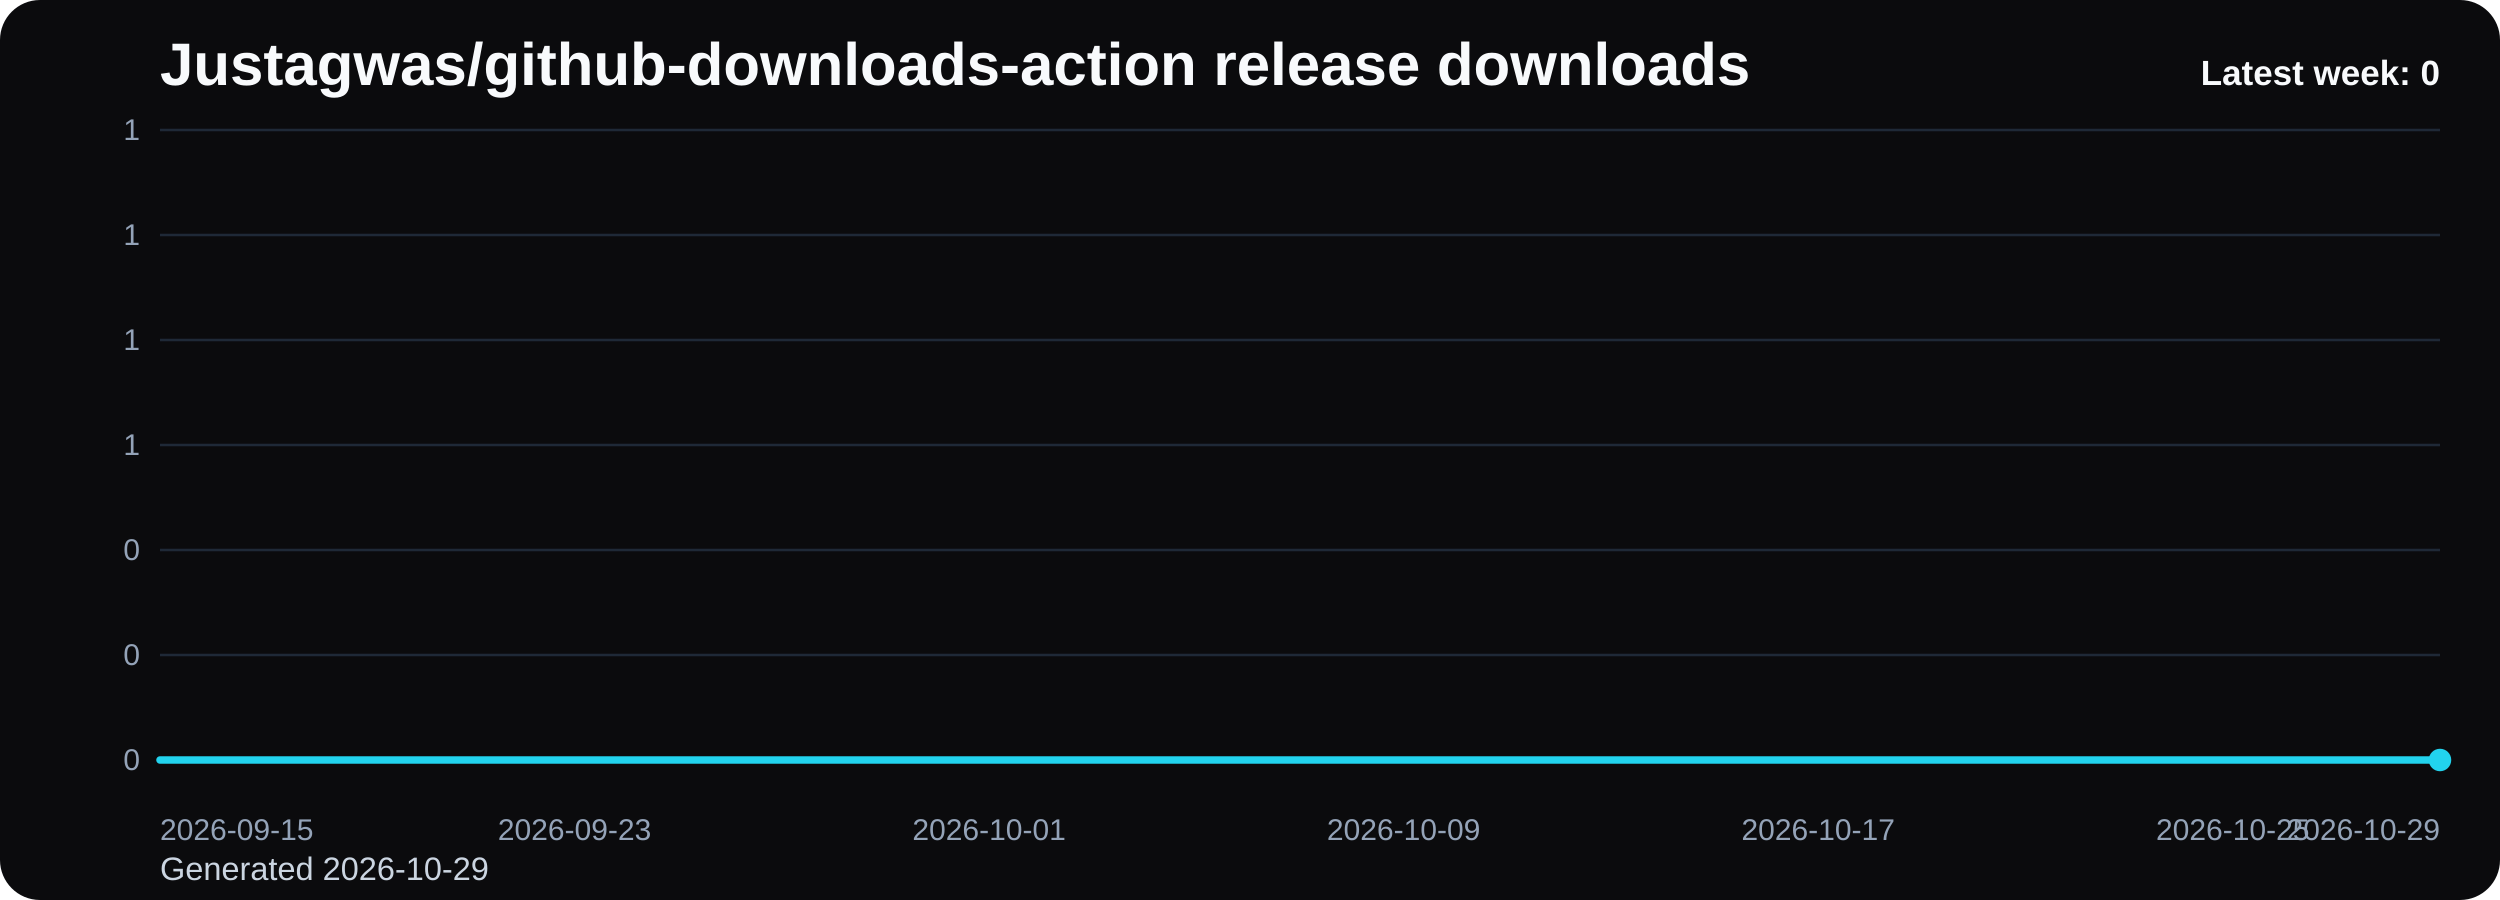
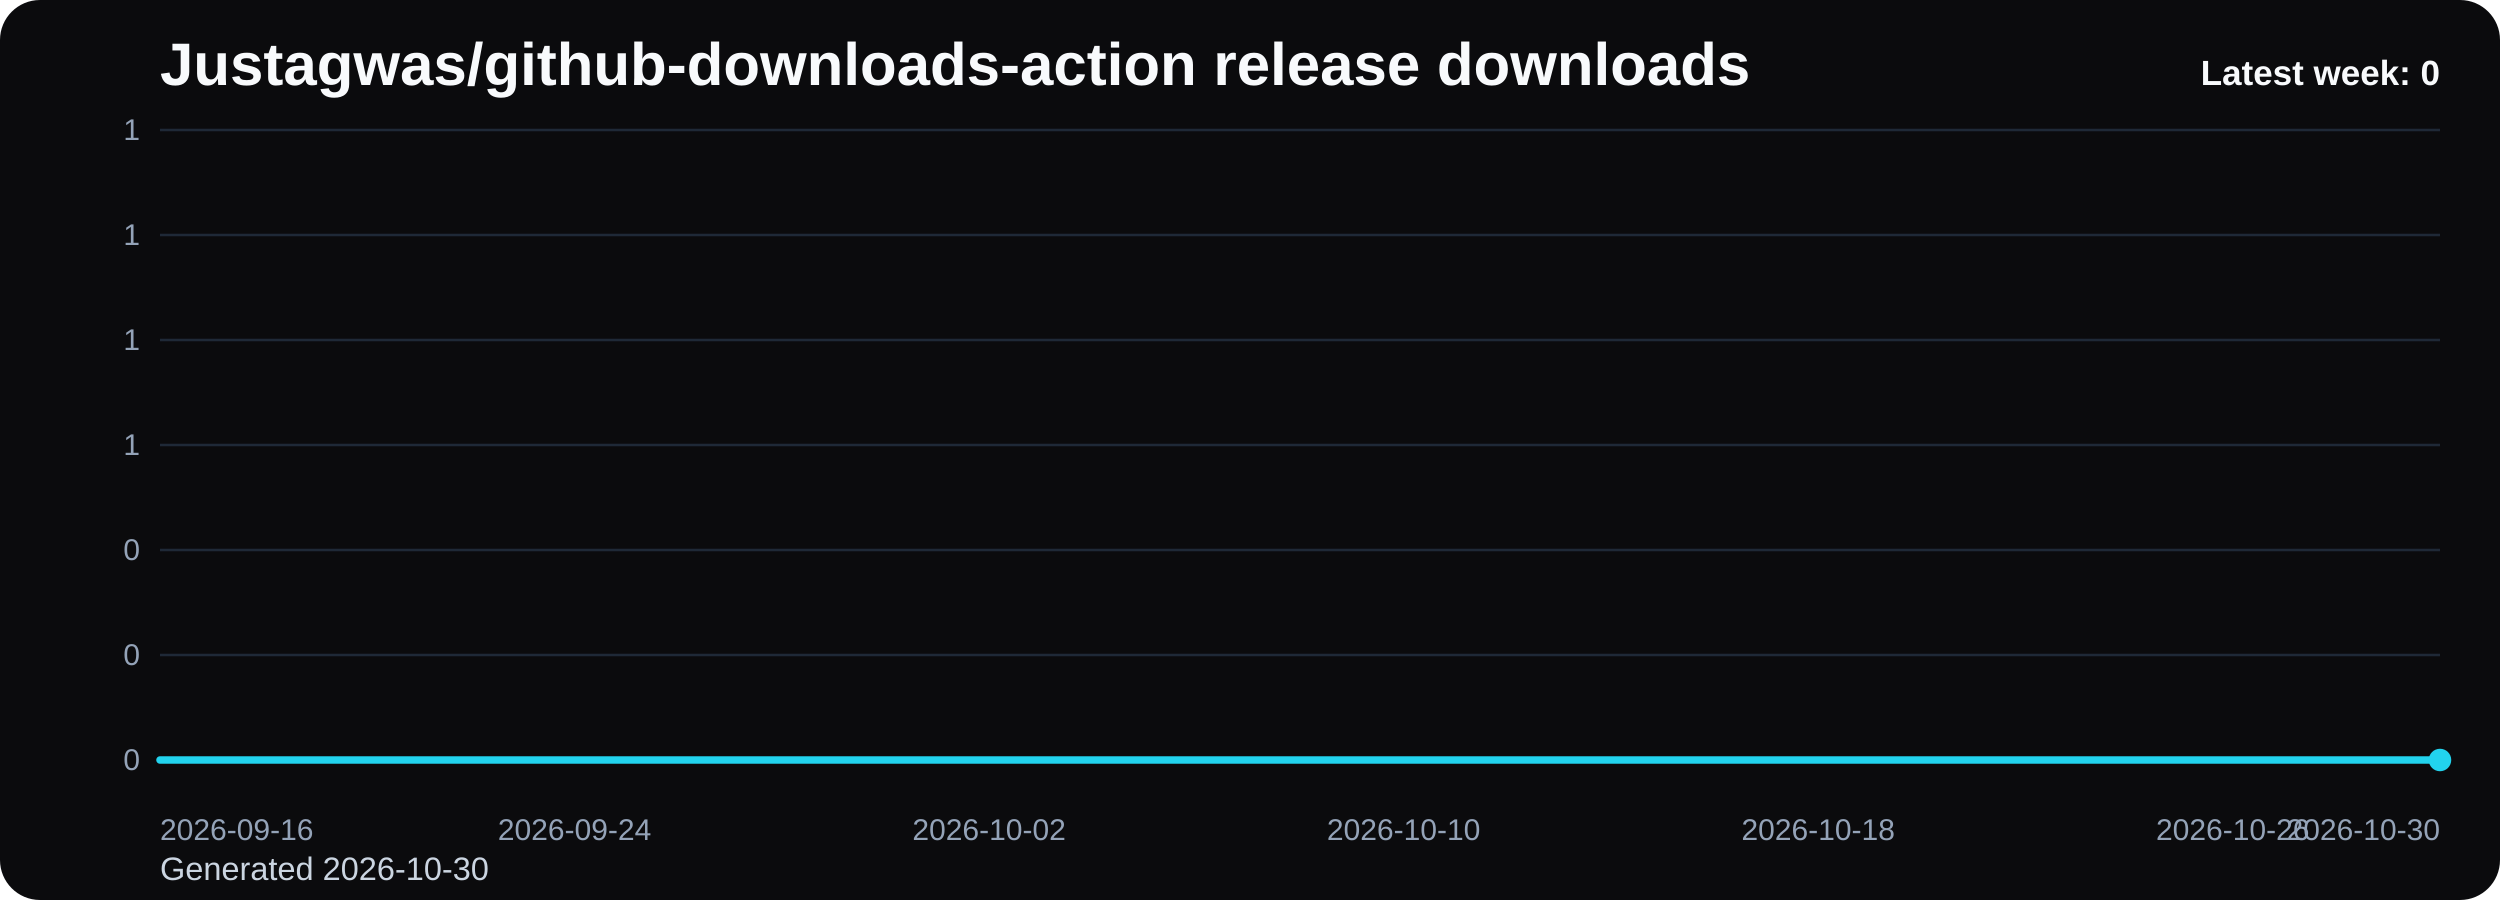
<svg xmlns="http://www.w3.org/2000/svg" viewBox="0 0 1000 360" role="img" aria-label="Justagwas/github-downloads-action release downloads chart">
  <defs>
    <linearGradient id="fill-weekly-black" x1="0" y1="0" x2="0" y2="1">
      <stop offset="0%" stop-color="#22d3ee" stop-opacity="0.32" />
      <stop offset="100%" stop-color="#22d3ee" stop-opacity="0.05" />
    </linearGradient>
    <style>
      .bg { fill: #0b0b0d; }
      .title { font: 700 24px Arial, sans-serif; fill: #f8fafc; }
      .sub { font: 400 13px Arial, sans-serif; fill: #cbd5e1; }
      .grid { stroke: #1f2937; stroke-width: 1; }
      .axis { font: 400 12px Arial, sans-serif; fill: #94a3b8; }
      .line { fill: none; stroke: #22d3ee; stroke-width: 3; stroke-linecap: round; stroke-linejoin: round; }
      .dot { fill: #22d3ee; }
      .value { font: 600 11px Arial, sans-serif; fill: #cbd5e1; }
      .latest { font: 700 14px Arial, sans-serif; fill: #f8fafc; }
    </style>
  </defs>
  <rect class="bg" x="0" y="0" width="1000" height="360" rx="16" />
  <text class="title" x="64" y="34">Justagwas/github-downloads-action release downloads</text>
-   <text class="sub" x="64" y="352">Generated 2026-10-29</text>
+   <text class="sub" x="64" y="352">Generated 2026-10-30</text>
  <line x1="64" y1="52.00" x2="976" y2="52.00" class="grid" />
  <text x="56" y="56.00" text-anchor="end" class="axis">1</text>
  <line x1="64" y1="94.00" x2="976" y2="94.00" class="grid" />
  <text x="56" y="98.00" text-anchor="end" class="axis">1</text>
  <line x1="64" y1="136.00" x2="976" y2="136.00" class="grid" />
  <text x="56" y="140.00" text-anchor="end" class="axis">1</text>
  <line x1="64" y1="178.00" x2="976" y2="178.00" class="grid" />
  <text x="56" y="182.00" text-anchor="end" class="axis">1</text>
  <line x1="64" y1="220.00" x2="976" y2="220.00" class="grid" />
  <text x="56" y="224.00" text-anchor="end" class="axis">0</text>
  <line x1="64" y1="262.00" x2="976" y2="262.00" class="grid" />
  <text x="56" y="266.00" text-anchor="end" class="axis">0</text>
  <line x1="64" y1="304.00" x2="976" y2="304.00" class="grid" />
  <text x="56" y="308.00" text-anchor="end" class="axis">0</text>
  <path d="M 64.00 304 L 64.00 304.00 L 84.73 304.00 L 105.45 304.00 L 126.18 304.00 L 146.91 304.00 L 167.64 304.00 L 188.36 304.00 L 209.09 304.00 L 229.82 304.00 L 250.55 304.00 L 271.27 304.00 L 292.00 304.00 L 312.73 304.00 L 333.45 304.00 L 354.18 304.00 L 374.91 304.00 L 395.64 304.00 L 416.36 304.00 L 437.09 304.00 L 457.82 304.00 L 478.55 304.00 L 499.27 304.00 L 520.00 304.00 L 540.73 304.00 L 561.45 304.00 L 582.18 304.00 L 602.91 304.00 L 623.64 304.00 L 644.36 304.00 L 665.09 304.00 L 685.82 304.00 L 706.55 304.00 L 727.27 304.00 L 748.00 304.00 L 768.73 304.00 L 789.45 304.00 L 810.18 304.00 L 830.91 304.00 L 851.64 304.00 L 872.36 304.00 L 893.09 304.00 L 913.82 304.00 L 934.55 304.00 L 955.27 304.00 L 976.00 304.00 L 976.00 304 Z" fill="url(#fill-weekly-black)" />
  <polyline class="line" points="64.00,304.00 84.73,304.00 105.45,304.00 126.18,304.00 146.91,304.00 167.64,304.00 188.36,304.00 209.09,304.00 229.82,304.00 250.55,304.00 271.27,304.00 292.00,304.00 312.73,304.00 333.45,304.00 354.18,304.00 374.91,304.00 395.64,304.00 416.36,304.00 437.09,304.00 457.82,304.00 478.55,304.00 499.27,304.00 520.00,304.00 540.73,304.00 561.45,304.00 582.18,304.00 602.91,304.00 623.64,304.00 644.36,304.00 665.09,304.00 685.82,304.00 706.55,304.00 727.27,304.00 748.00,304.00 768.73,304.00 789.45,304.00 810.18,304.00 830.91,304.00 851.64,304.00 872.36,304.00 893.09,304.00 913.82,304.00 934.55,304.00 955.27,304.00 976.00,304.00" />
  <circle class="dot" cx="976.00" cy="304.00" r="4.5" />
-   <text class="axis" x="64.00" y="336" text-anchor="start">2026-09-15</text>
-   <text class="axis" x="229.82" y="336" text-anchor="middle">2026-09-23</text>
-   <text class="axis" x="395.64" y="336" text-anchor="middle">2026-10-01</text>
-   <text class="axis" x="561.45" y="336" text-anchor="middle">2026-10-09</text>
-   <text class="axis" x="727.27" y="336" text-anchor="middle">2026-10-17</text>
-   <text class="axis" x="893.09" y="336" text-anchor="middle">2026-10-25</text>
-   <text class="axis" x="976.00" y="336" text-anchor="end">2026-10-29</text>
+   <text class="axis" x="64.00" y="336" text-anchor="start">2026-09-16</text>
+   <text class="axis" x="229.82" y="336" text-anchor="middle">2026-09-24</text>
+   <text class="axis" x="395.64" y="336" text-anchor="middle">2026-10-02</text>
+   <text class="axis" x="561.45" y="336" text-anchor="middle">2026-10-10</text>
+   <text class="axis" x="727.27" y="336" text-anchor="middle">2026-10-18</text>
+   <text class="axis" x="893.09" y="336" text-anchor="middle">2026-10-26</text>
+   <text class="axis" x="976.00" y="336" text-anchor="end">2026-10-30</text>
  <text class="latest" x="976" y="34" text-anchor="end">Latest week: 0</text>
</svg>
